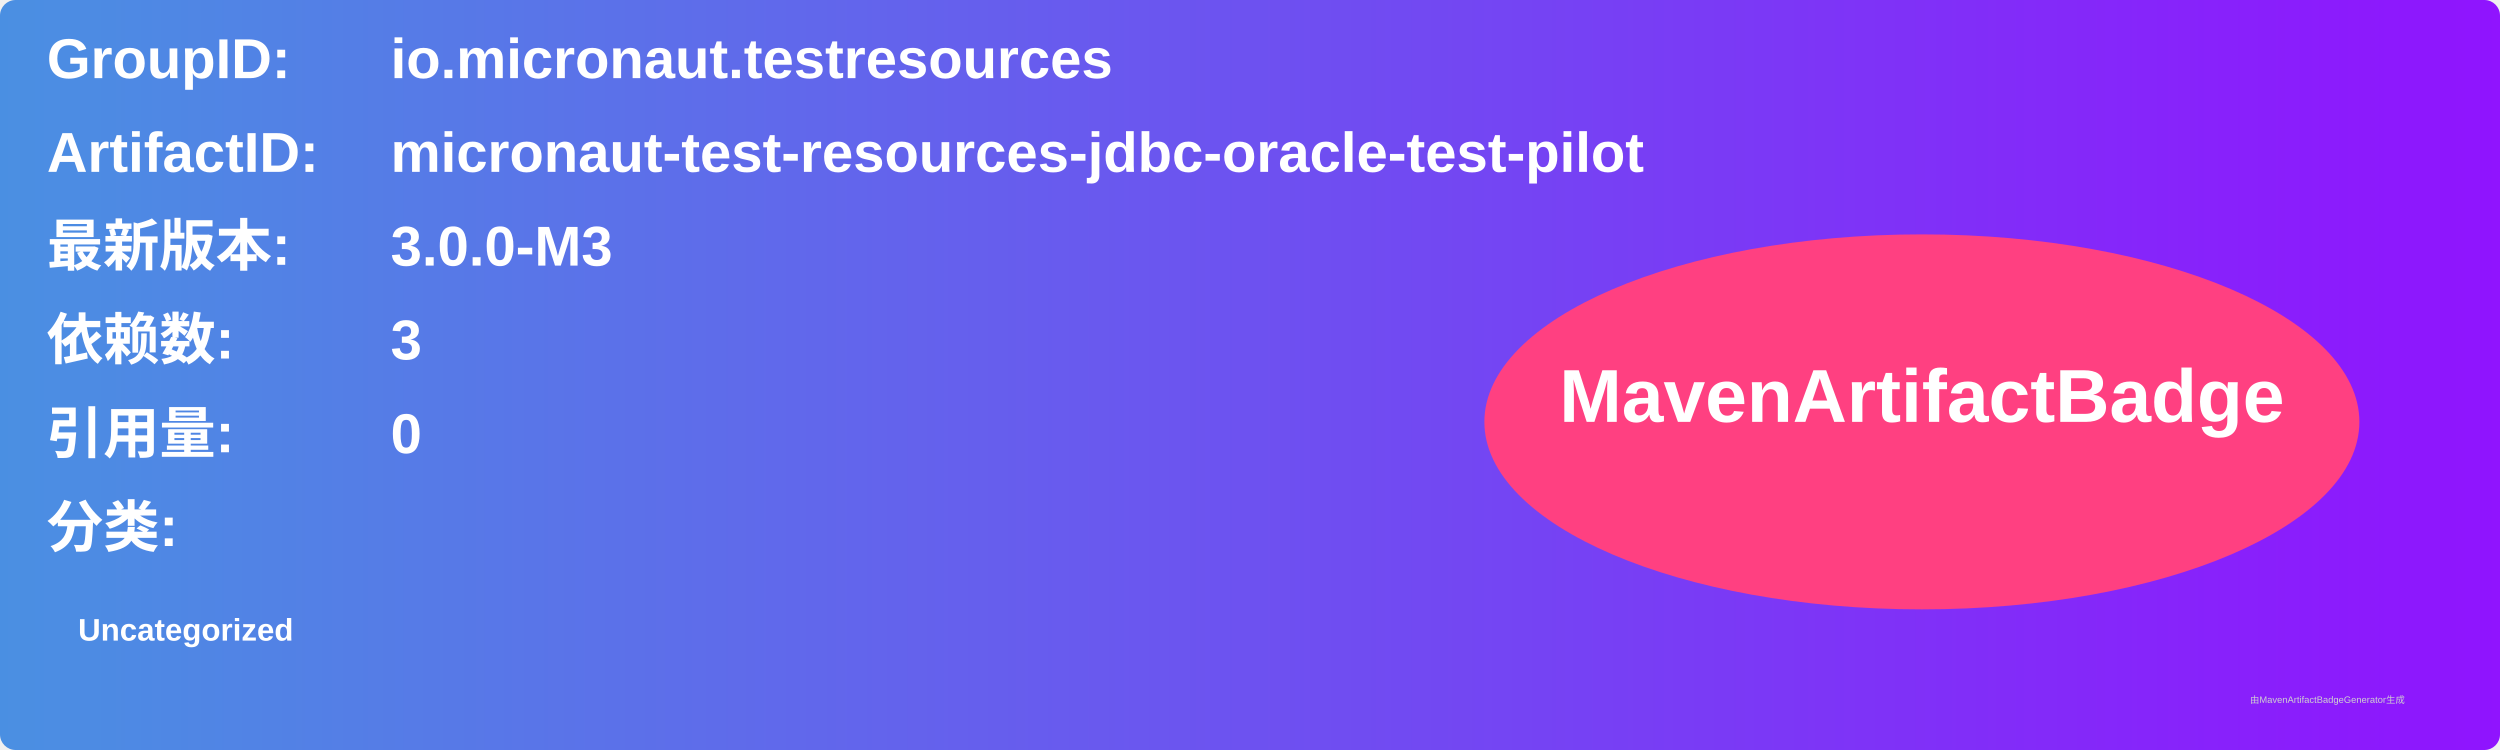
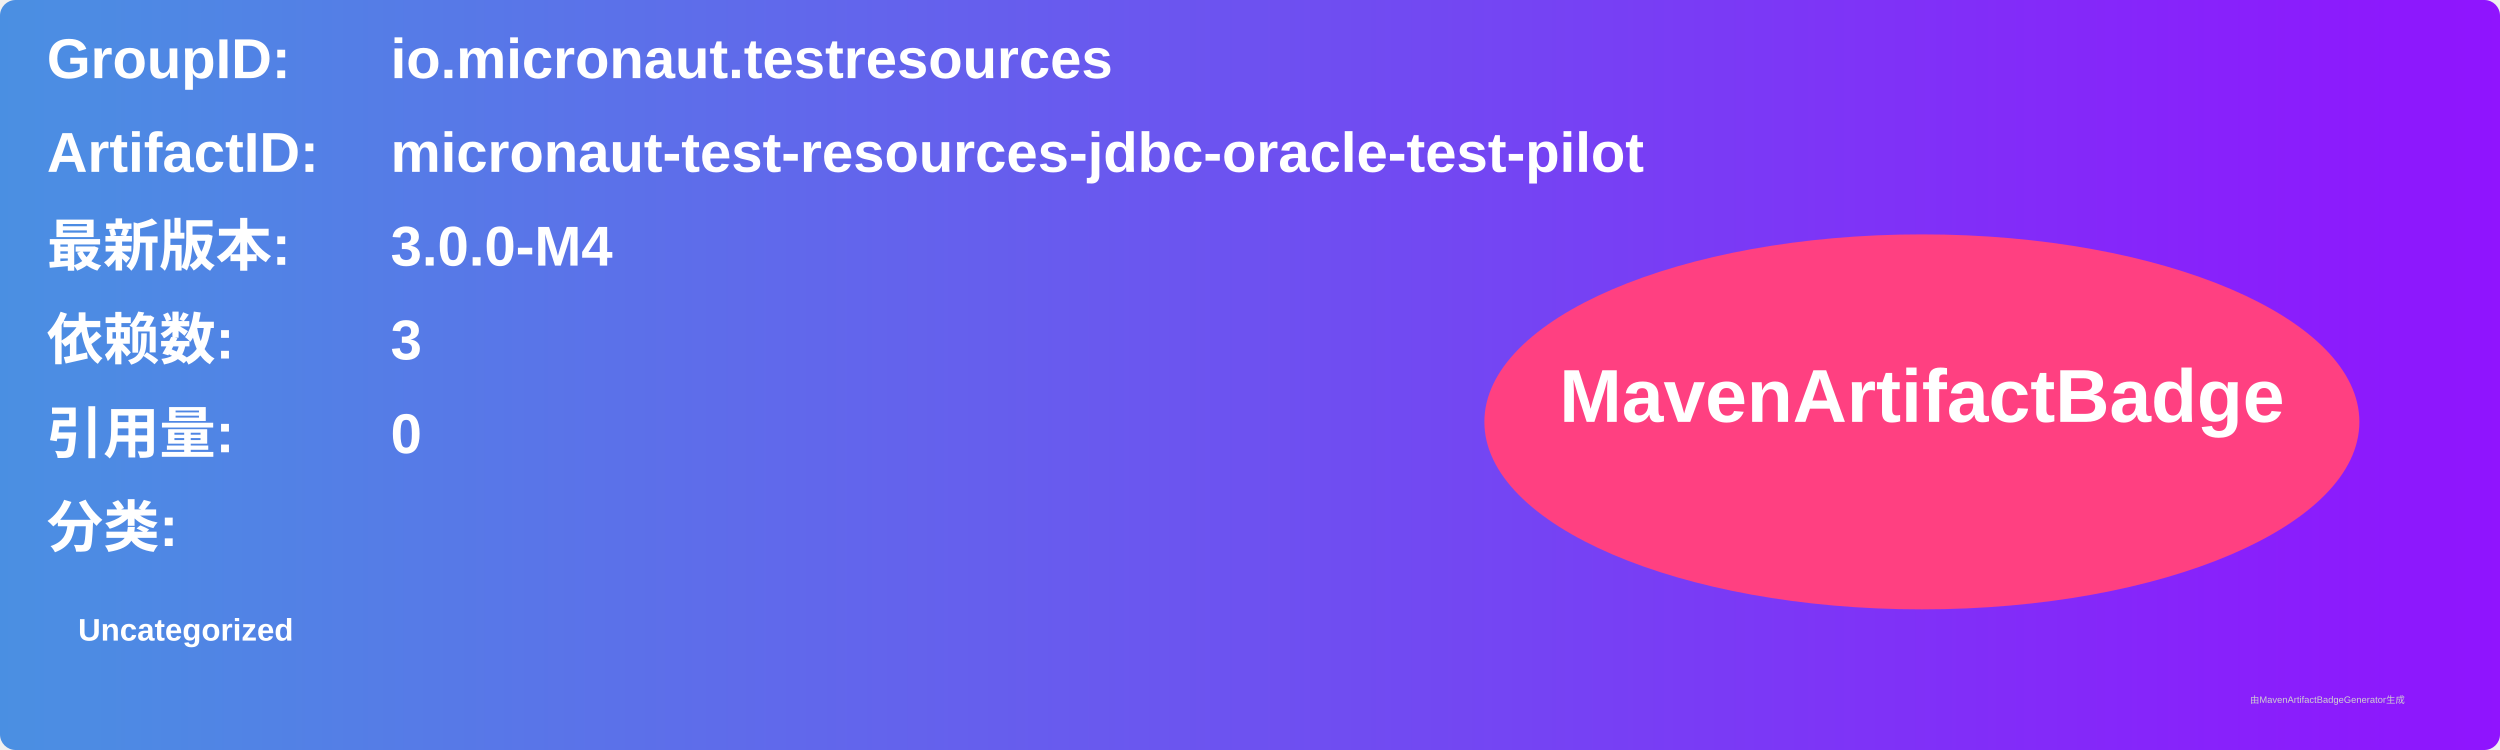
<svg xmlns="http://www.w3.org/2000/svg" width="800" height="240" viewBox="0 0 800 240">
  <linearGradient id="grad" x1="0%" y1="0%" x2="100%" y2="0%">
    <stop offset="0%" stop-color="#4a90e2" />
    <stop offset="100%" stop-color="#9013fe" />
  </linearGradient>
  <rect width="100%" height="100%" rx="5" ry="5" fill="url(#grad)" />
  <g transform="translate(15, 15)">
    <text x="0" y="10" font-family="Arial" font-size="18" fill="white" font-weight="bold" width="260">GroupID:</text>
    <text x="110" y="10" font-family="Arial" font-size="18" fill="white" font-weight="bold" width="460">io.micronaut.testresources</text>
    <text x="0" y="40" font-family="Arial" font-size="18" fill="white" font-weight="bold" width="260">ArtifactID:</text>
    <text x="110" y="40" font-family="Arial" font-size="18" fill="white" font-weight="bold" width="460">micronaut-test-resources-jdbc-oracle-test-pilot</text>
    <text x="0" y="70" font-family="Arial" font-size="18" fill="white" font-weight="bold">最新版本:</text>
    <text x="110" y="70" font-family="Arial" font-size="18" fill="white" font-weight="bold">
-       <tspan font-weight="bold">3.0.0-M3</tspan>
+       <tspan font-weight="bold">3.0.0-M4</tspan>
    </text>
    <text x="0" y="100" font-family="Arial" font-size="18" fill="white" font-weight="bold">依赖数: </text>
    <text x="110" y="100" font-family="Arial" font-size="18" fill="white">
      <tspan font-weight="bold">3</tspan>
    </text>
    <text x="0" y="130" font-family="Arial" font-size="18" fill="white" font-weight="bold">引用量: </text>
    <text x="110" y="130" font-family="Arial" font-size="18" fill="white">
      <tspan font-weight="bold">0</tspan>
    </text>
    <text x="0" y="160" font-family="Arial" font-size="18" fill="white" font-weight="bold">分类:</text>
    <text x="10" y="190" font-family="Arial" font-size="10" fill="white">
      <tspan font-weight="bold">Uncategorized</tspan>
    </text>
    <ellipse cx="600" cy="120" rx="140" ry="60" fill="#ff4081" />
    <text x="600" y="120" text-anchor="middle" font-family="Arial" font-size="24" fill="white" font-weight="bold">MavenArtifactBadge</text>
  </g>
  <text x="720" y="225" font-family="Arial" font-size="3" fill="#d0d0d0">由MavenArtifactBadgeGenerator生成</text>
</svg>
